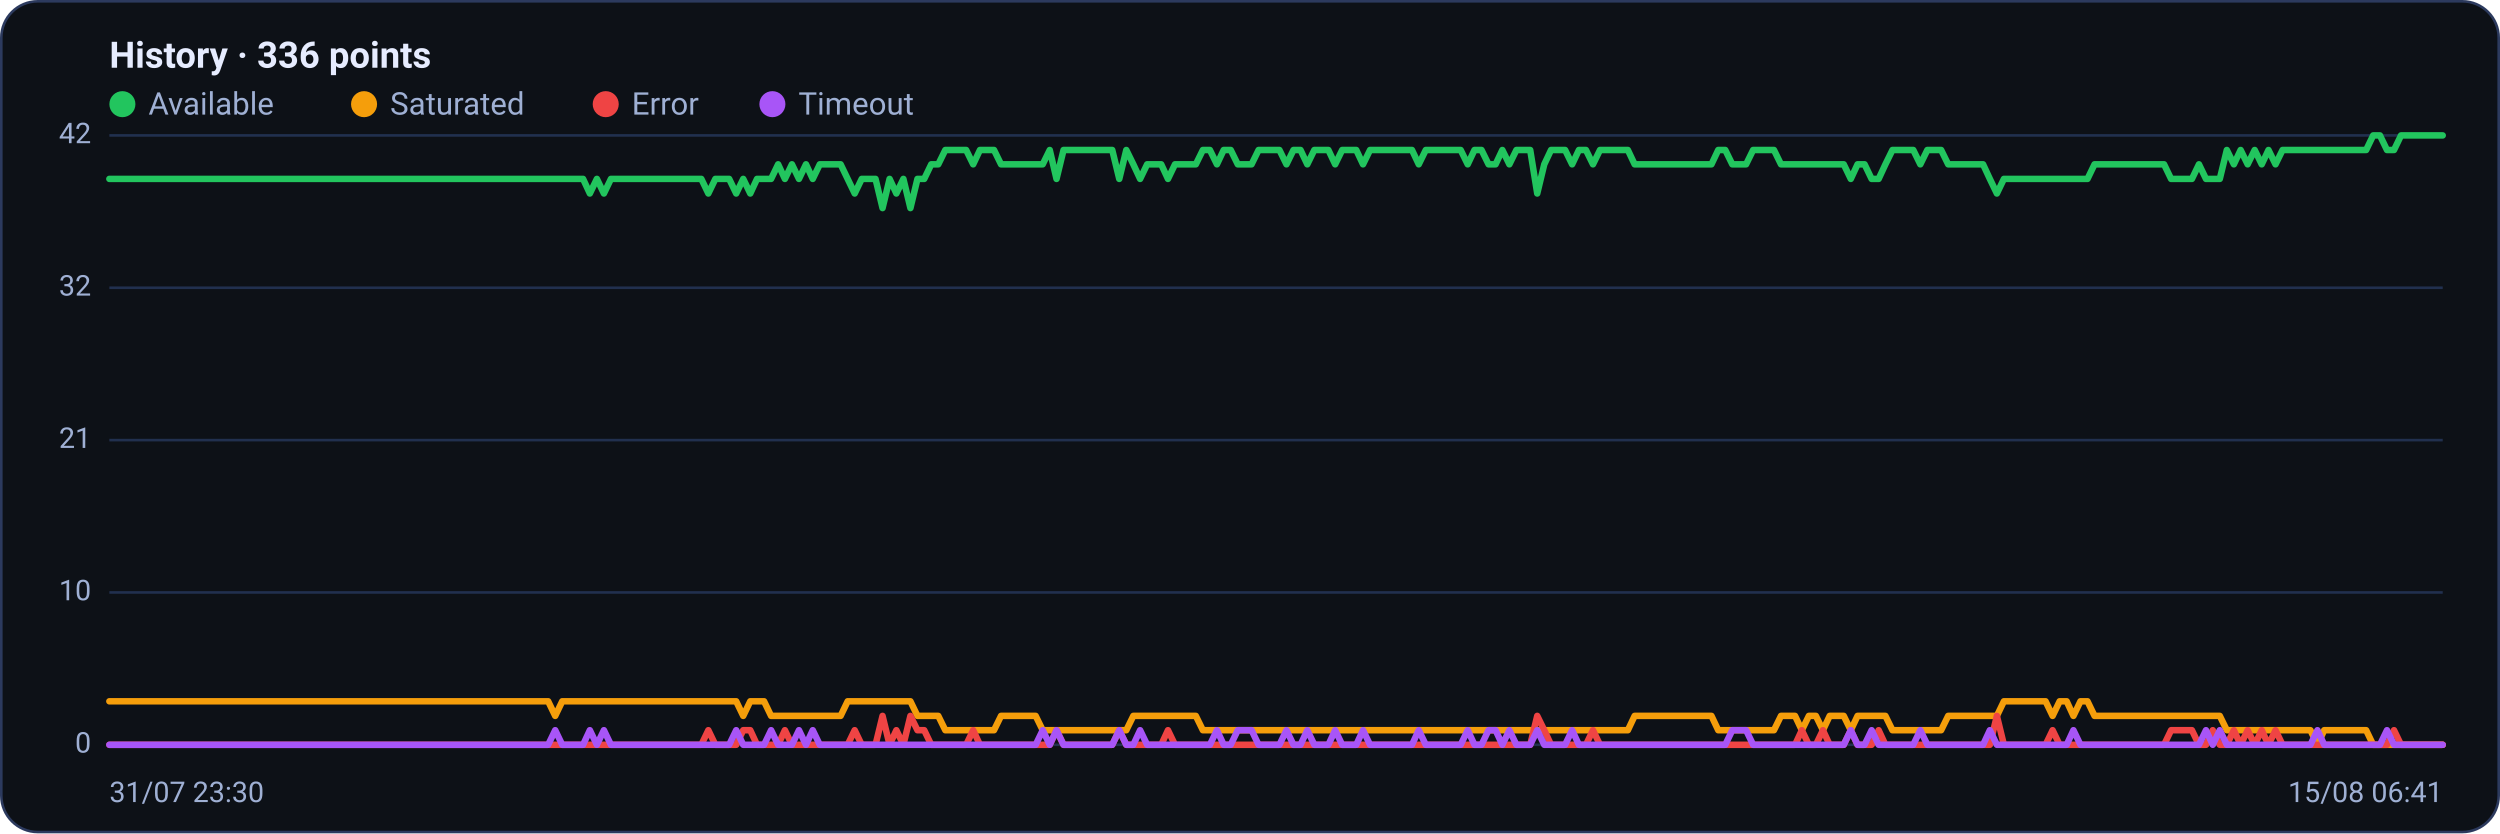
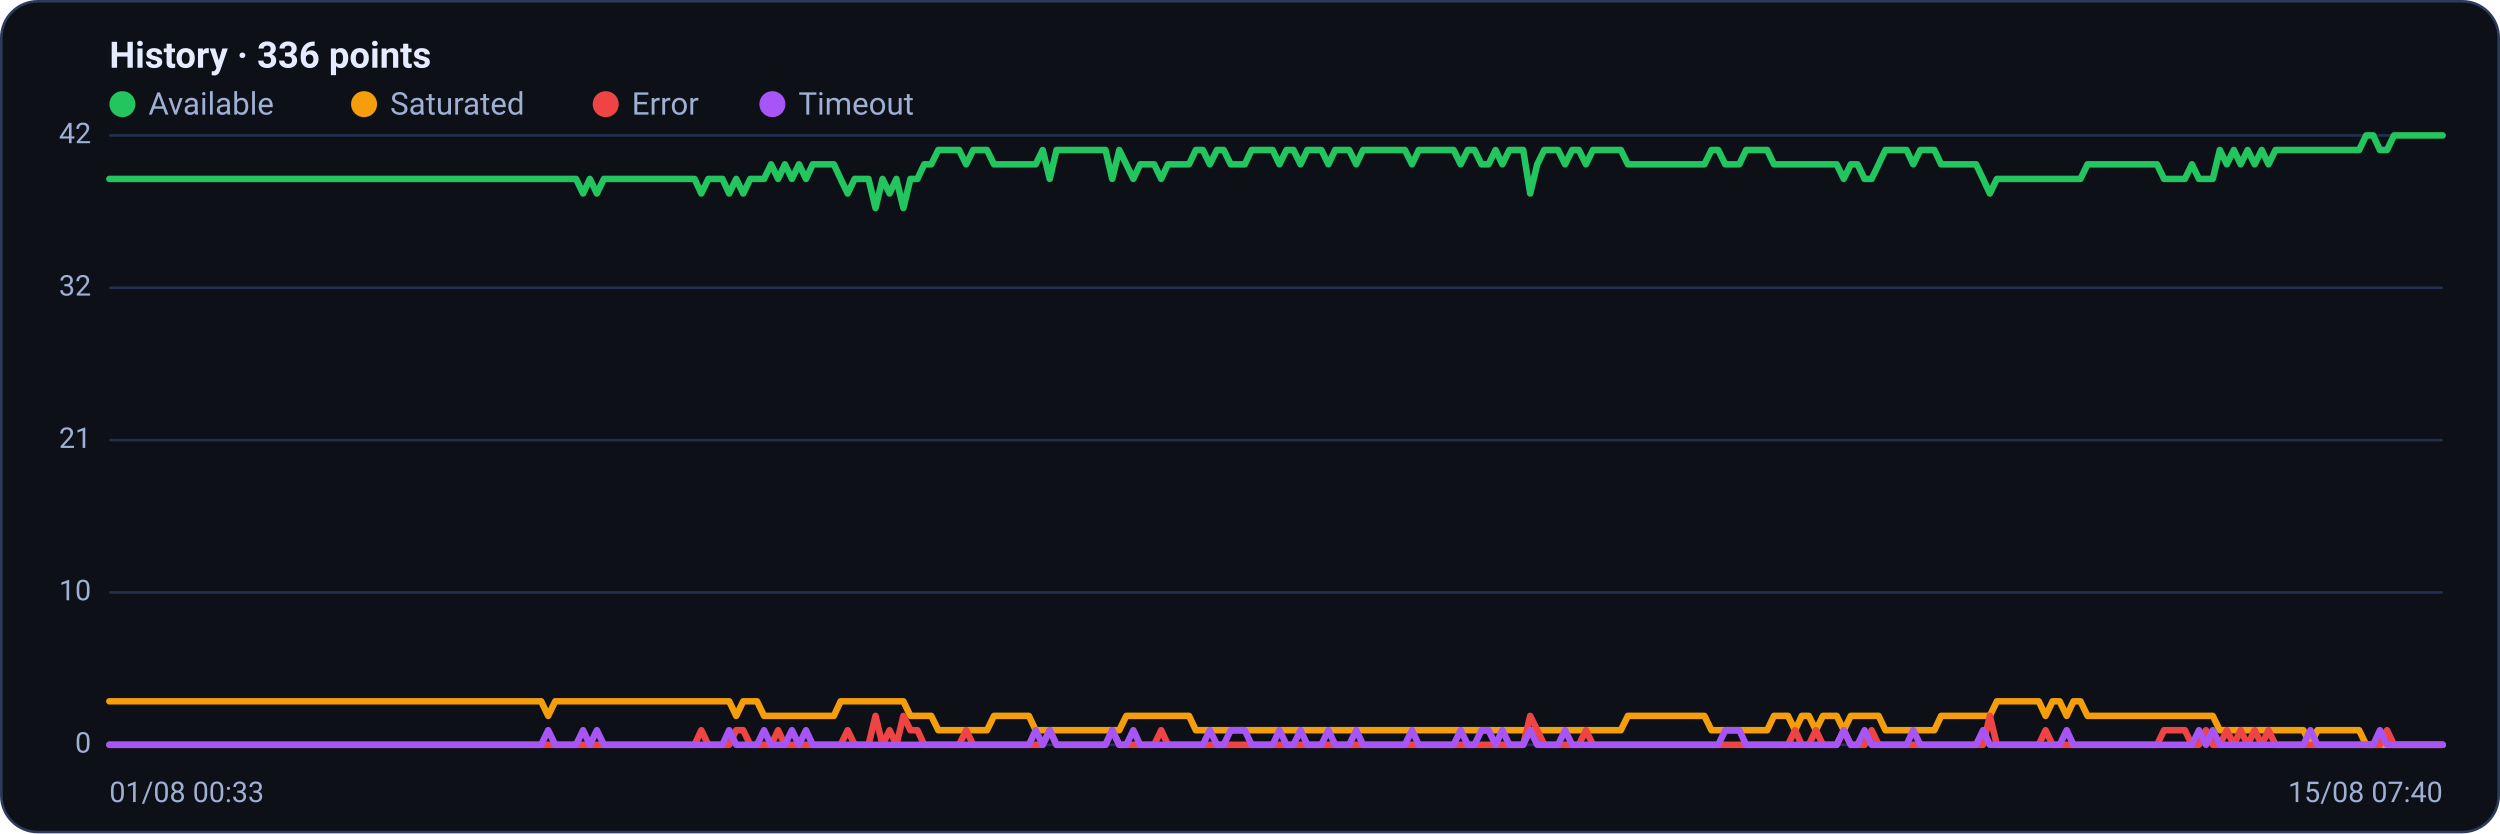
<svg xmlns="http://www.w3.org/2000/svg" viewBox="0 0 960 320" width="960" height="320" font-family="Segoe UI, system-ui, -apple-system, Roboto, Helvetica, Arial, sans-serif" role="img" aria-label="Availability history per region">
  <rect x="0.5" y="0.5" width="959" height="319" rx="14" fill="#0d1117" stroke="#2c3a5e" />
  <text x="42" y="26" font-size="14" font-weight="600" fill="#e6ecff">History · 336 points</text>
  <circle cx="47" cy="40" r="5" fill="#22c55e" />
  <text x="57" y="44" font-size="12" fill="#9fb0d4">Available</text>
  <circle cx="139.8" cy="40" r="5" fill="#f59e0b" />
  <text x="149.8" y="44" font-size="12" fill="#9fb0d4">Saturated</text>
  <circle cx="232.6" cy="40" r="5" fill="#ef4444" />
  <text x="242.6" y="44" font-size="12" fill="#9fb0d4">Error</text>
  <circle cx="296.6" cy="40" r="5" fill="#a855f7" />
  <text x="306.6" y="44" font-size="12" fill="#9fb0d4">Timeout</text>
  <line x1="42" y1="286.0" x2="938" y2="286.0" stroke="#21304f" stroke-width="1" />
  <text x="35" y="289.0" text-anchor="end" font-size="11" fill="#9fb0d4">0</text>
  <line x1="42" y1="227.5" x2="938" y2="227.5" stroke="#21304f" stroke-width="1" />
  <text x="35" y="230.5" text-anchor="end" font-size="11" fill="#9fb0d4">10</text>
  <line x1="42" y1="169.0" x2="938" y2="169.0" stroke="#21304f" stroke-width="1" />
  <text x="35" y="172.0" text-anchor="end" font-size="11" fill="#9fb0d4">21</text>
  <line x1="42" y1="110.5" x2="938" y2="110.5" stroke="#21304f" stroke-width="1" />
  <text x="35" y="113.5" text-anchor="end" font-size="11" fill="#9fb0d4">32</text>
  <line x1="42" y1="52.0" x2="938" y2="52.0" stroke="#21304f" stroke-width="1" />
  <text x="35" y="55.0" text-anchor="end" font-size="11" fill="#9fb0d4">42</text>
-   <polyline fill="none" stroke="#22c55e" stroke-width="2.5" stroke-linejoin="round" stroke-linecap="round" points="42.0,68.7 44.7,68.7 47.3,68.7 50.0,68.7 52.7,68.7 55.4,68.7 58.0,68.7 60.7,68.7 63.4,68.7 66.1,68.7 68.7,68.7 71.4,68.7 74.1,68.7 76.8,68.7 79.4,68.7 82.1,68.7 84.8,68.7 87.5,68.7 90.1,68.7 92.8,68.7 95.5,68.7 98.2,68.7 100.8,68.7 103.5,68.7 106.2,68.7 108.9,68.7 111.5,68.7 114.2,68.7 116.9,68.7 119.6,68.7 122.2,68.7 124.9,68.7 127.6,68.7 130.3,68.7 132.9,68.7 135.6,68.7 138.3,68.7 141.0,68.7 143.6,68.7 146.3,68.7 149.0,68.7 151.7,68.7 154.3,68.7 157.0,68.7 159.7,68.7 162.4,68.7 165.0,68.7 167.7,68.7 170.4,68.7 173.1,68.7 175.7,68.7 178.4,68.7 181.1,68.7 183.8,68.7 186.4,68.7 189.1,68.7 191.8,68.7 194.5,68.7 197.1,68.7 199.8,68.7 202.5,68.7 205.2,68.7 207.8,68.7 210.5,68.7 213.2,68.7 215.9,68.7 218.5,68.7 221.2,68.7 223.9,68.7 226.5,74.3 229.2,68.7 231.9,74.3 234.6,68.7 237.2,68.7 239.9,68.7 242.6,68.7 245.3,68.7 247.9,68.7 250.6,68.7 253.3,68.7 256.0,68.7 258.6,68.7 261.3,68.7 264.0,68.7 266.7,68.7 269.3,68.7 272.0,74.3 274.7,68.7 277.4,68.7 280.0,68.7 282.7,74.3 285.4,68.7 288.1,74.3 290.7,68.7 293.4,68.7 296.1,68.7 298.8,63.1 301.4,68.7 304.1,63.1 306.8,68.7 309.5,63.1 312.1,68.7 314.8,63.1 317.5,63.1 320.2,63.1 322.8,63.1 325.5,68.7 328.2,74.3 330.9,68.7 333.5,68.7 336.2,68.7 338.9,79.9 341.6,68.7 344.2,74.3 346.9,68.7 349.6,79.9 352.3,68.7 354.9,68.7 357.6,63.1 360.3,63.1 363.0,57.6 365.6,57.6 368.3,57.6 371.0,57.6 373.7,63.1 376.3,57.6 379.0,57.6 381.7,57.6 384.4,63.1 387.0,63.1 389.7,63.1 392.4,63.1 395.1,63.1 397.7,63.1 400.4,63.1 403.1,57.6 405.7,68.7 408.4,57.6 411.1,57.6 413.8,57.6 416.4,57.6 419.1,57.6 421.8,57.6 424.5,57.6 427.1,57.6 429.8,68.7 432.5,57.6 435.2,63.1 437.8,68.7 440.5,63.1 443.2,63.1 445.9,63.1 448.5,68.7 451.2,63.1 453.9,63.1 456.6,63.1 459.2,63.1 461.9,57.6 464.6,57.6 467.3,63.1 469.9,57.6 472.6,57.6 475.3,63.1 478.0,63.1 480.6,63.1 483.3,57.6 486.0,57.6 488.7,57.6 491.3,57.6 494.0,63.1 496.7,57.6 499.4,57.6 502.0,63.1 504.7,57.6 507.4,57.6 510.1,57.6 512.7,63.1 515.4,57.6 518.1,57.6 520.8,57.6 523.4,63.1 526.1,57.6 528.8,57.6 531.5,57.6 534.1,57.6 536.8,57.6 539.5,57.6 542.2,57.6 544.8,63.1 547.5,57.6 550.2,57.6 552.9,57.6 555.5,57.6 558.2,57.6 560.9,57.6 563.6,63.1 566.2,57.6 568.9,57.6 571.6,63.1 574.3,63.1 576.9,57.6 579.6,63.1 582.3,57.6 584.9,57.6 587.6,57.6 590.3,74.3 593.0,63.1 595.6,57.6 598.3,57.6 601.0,57.6 603.7,63.1 606.3,57.6 609.0,57.6 611.7,63.1 614.4,57.6 617.0,57.6 619.7,57.6 622.4,57.6 625.1,57.6 627.7,63.1 630.4,63.1 633.1,63.1 635.8,63.1 638.4,63.1 641.1,63.1 643.8,63.1 646.5,63.1 649.1,63.1 651.8,63.1 654.5,63.1 657.2,63.1 659.8,57.6 662.5,57.6 665.2,63.1 667.9,63.1 670.5,63.1 673.2,57.6 675.9,57.6 678.6,57.6 681.2,57.6 683.9,63.1 686.6,63.1 689.3,63.1 691.9,63.1 694.6,63.1 697.3,63.1 700.0,63.1 702.6,63.1 705.3,63.1 708.0,63.1 710.7,68.7 713.3,63.1 716.0,63.1 718.7,68.7 721.4,68.7 724.0,63.1 726.7,57.6 729.4,57.6 732.1,57.6 734.7,57.6 737.4,63.1 740.1,57.6 742.8,57.6 745.4,57.6 748.1,63.1 750.8,63.1 753.5,63.1 756.1,63.1 758.8,63.1 761.5,63.1 764.1,68.7 766.8,74.3 769.5,68.7 772.2,68.7 774.8,68.7 777.5,68.7 780.2,68.7 782.9,68.7 785.5,68.7 788.2,68.7 790.9,68.7 793.6,68.7 796.2,68.7 798.9,68.7 801.6,68.7 804.3,63.1 806.9,63.1 809.6,63.1 812.3,63.1 815.0,63.1 817.6,63.1 820.3,63.1 823.0,63.1 825.7,63.1 828.3,63.1 831.0,63.1 833.7,68.7 836.4,68.7 839.0,68.7 841.7,68.7 844.4,63.1 847.1,68.7 849.7,68.7 852.4,68.7 855.1,57.6 857.8,63.1 860.4,57.6 863.1,63.1 865.8,57.6 868.5,63.1 871.1,57.6 873.8,63.1 876.5,57.6 879.2,57.6 881.8,57.6 884.5,57.6 887.2,57.6 889.9,57.6 892.5,57.6 895.2,57.6 897.9,57.6 900.6,57.6 903.2,57.6 905.9,57.6 908.6,57.6 911.3,52.0 913.9,52.0 916.6,57.6 919.3,57.6 922.0,52.0 924.6,52.0 927.3,52.0 930.0,52.0 932.7,52.0 935.3,52.0 938.0,52.0" />
-   <polyline fill="none" stroke="#f59e0b" stroke-width="2.5" stroke-linejoin="round" stroke-linecap="round" points="42.0,269.3 44.7,269.3 47.3,269.3 50.0,269.3 52.7,269.3 55.4,269.3 58.0,269.3 60.7,269.3 63.4,269.3 66.1,269.3 68.7,269.3 71.4,269.3 74.1,269.3 76.8,269.3 79.4,269.3 82.1,269.3 84.8,269.3 87.5,269.3 90.1,269.3 92.8,269.3 95.5,269.3 98.2,269.3 100.8,269.3 103.5,269.3 106.2,269.3 108.9,269.3 111.5,269.3 114.2,269.3 116.9,269.3 119.6,269.3 122.2,269.3 124.9,269.3 127.6,269.3 130.3,269.3 132.9,269.3 135.6,269.3 138.3,269.3 141.0,269.3 143.6,269.3 146.3,269.3 149.0,269.3 151.7,269.3 154.3,269.3 157.0,269.3 159.7,269.3 162.4,269.3 165.0,269.3 167.7,269.3 170.4,269.3 173.1,269.3 175.7,269.3 178.4,269.3 181.1,269.3 183.8,269.3 186.4,269.3 189.1,269.3 191.8,269.3 194.5,269.3 197.1,269.3 199.8,269.3 202.5,269.3 205.2,269.3 207.8,269.3 210.5,269.3 213.2,274.9 215.9,269.3 218.5,269.3 221.2,269.3 223.9,269.3 226.5,269.3 229.2,269.3 231.9,269.3 234.6,269.3 237.2,269.3 239.9,269.3 242.6,269.3 245.3,269.3 247.9,269.3 250.6,269.3 253.3,269.3 256.0,269.3 258.6,269.3 261.3,269.3 264.0,269.3 266.7,269.3 269.3,269.3 272.0,269.3 274.7,269.3 277.4,269.3 280.0,269.3 282.7,269.3 285.4,274.9 288.1,269.3 290.7,269.3 293.4,269.3 296.1,274.9 298.8,274.9 301.4,274.9 304.1,274.9 306.8,274.9 309.5,274.9 312.1,274.9 314.8,274.9 317.5,274.9 320.2,274.9 322.8,274.9 325.5,269.3 328.2,269.3 330.9,269.3 333.5,269.3 336.2,269.3 338.9,269.3 341.6,269.3 344.2,269.3 346.9,269.3 349.6,269.3 352.3,274.9 354.9,274.9 357.6,274.9 360.3,274.9 363.0,280.4 365.6,280.4 368.3,280.4 371.0,280.4 373.7,280.4 376.3,280.4 379.0,280.4 381.7,280.4 384.4,274.9 387.0,274.9 389.7,274.9 392.4,274.9 395.1,274.9 397.7,274.9 400.4,280.4 403.1,280.4 405.7,280.4 408.4,280.4 411.1,280.4 413.8,280.4 416.4,280.4 419.1,280.4 421.8,280.4 424.5,280.4 427.1,280.4 429.8,280.4 432.5,280.4 435.2,274.9 437.8,274.9 440.5,274.9 443.2,274.9 445.9,274.9 448.5,274.9 451.2,274.9 453.9,274.9 456.6,274.9 459.2,274.9 461.9,280.4 464.6,280.4 467.3,280.4 469.9,280.4 472.6,280.4 475.3,280.4 478.0,280.4 480.6,280.4 483.3,280.4 486.0,280.4 488.7,280.4 491.3,280.4 494.0,280.4 496.7,280.4 499.4,280.4 502.0,280.4 504.7,280.4 507.4,280.4 510.1,280.4 512.7,280.4 515.4,280.4 518.1,280.4 520.8,280.4 523.4,280.4 526.1,280.4 528.8,280.4 531.5,280.4 534.1,280.4 536.8,280.4 539.5,280.4 542.2,280.4 544.8,280.4 547.5,280.4 550.2,280.4 552.9,280.4 555.5,280.4 558.2,280.4 560.9,280.4 563.6,280.4 566.2,280.4 568.9,280.4 571.6,280.4 574.3,280.4 576.9,280.4 579.6,280.4 582.3,280.4 584.9,280.4 587.6,280.4 590.3,280.4 593.0,280.4 595.6,280.4 598.3,280.4 601.0,280.4 603.7,280.4 606.3,280.4 609.0,280.4 611.7,280.4 614.4,280.4 617.0,280.4 619.7,280.4 622.4,280.4 625.1,280.4 627.7,274.9 630.4,274.9 633.1,274.9 635.8,274.9 638.4,274.9 641.1,274.9 643.8,274.9 646.5,274.9 649.1,274.9 651.8,274.9 654.5,274.9 657.2,274.9 659.8,280.4 662.5,280.4 665.2,280.4 667.9,280.4 670.5,280.4 673.2,280.4 675.9,280.4 678.6,280.4 681.2,280.4 683.9,274.9 686.6,274.9 689.3,274.9 691.9,280.4 694.6,274.9 697.3,274.9 700.0,280.4 702.6,274.9 705.3,274.9 708.0,274.9 710.7,280.4 713.3,274.9 716.0,274.9 718.7,274.9 721.4,274.9 724.0,274.9 726.7,280.4 729.4,280.4 732.1,280.4 734.7,280.4 737.4,280.4 740.1,280.4 742.8,280.4 745.4,280.4 748.1,274.9 750.8,274.9 753.5,274.9 756.1,274.9 758.8,274.9 761.5,274.9 764.1,274.9 766.8,274.9 769.5,269.3 772.2,269.3 774.8,269.3 777.5,269.3 780.2,269.3 782.9,269.3 785.5,269.3 788.2,274.9 790.9,269.3 793.6,269.3 796.2,274.9 798.9,269.3 801.6,269.3 804.3,274.9 806.9,274.9 809.6,274.9 812.3,274.9 815.0,274.9 817.6,274.9 820.3,274.9 823.0,274.9 825.7,274.9 828.3,274.9 831.0,274.9 833.7,274.9 836.4,274.9 839.0,274.9 841.7,274.9 844.4,274.9 847.1,274.9 849.7,274.9 852.4,274.9 855.1,280.4 857.8,280.4 860.4,280.4 863.1,280.4 865.8,280.4 868.5,280.4 871.1,280.4 873.8,280.4 876.5,280.4 879.2,280.4 881.8,280.4 884.5,280.4 887.2,280.4 889.9,286.0 892.5,280.4 895.2,280.4 897.9,280.4 900.6,280.4 903.2,280.4 905.9,280.4 908.6,280.4 911.3,286.0 913.9,286.0 916.6,286.0 919.3,286.0 922.0,286.0 924.6,286.0 927.3,286.0 930.0,286.0 932.7,286.0 935.3,286.0 938.0,286.0" />
-   <polyline fill="none" stroke="#ef4444" stroke-width="2.5" stroke-linejoin="round" stroke-linecap="round" points="42.0,286.0 44.7,286.0 47.3,286.0 50.0,286.0 52.7,286.0 55.4,286.0 58.0,286.0 60.7,286.0 63.4,286.0 66.1,286.0 68.7,286.0 71.4,286.0 74.1,286.0 76.8,286.0 79.4,286.0 82.1,286.0 84.8,286.0 87.5,286.0 90.1,286.0 92.8,286.0 95.5,286.0 98.2,286.0 100.8,286.0 103.5,286.0 106.2,286.0 108.9,286.0 111.5,286.0 114.2,286.0 116.9,286.0 119.6,286.0 122.2,286.0 124.9,286.0 127.6,286.0 130.3,286.0 132.9,286.0 135.6,286.0 138.3,286.0 141.0,286.0 143.6,286.0 146.3,286.0 149.0,286.0 151.7,286.0 154.3,286.0 157.0,286.0 159.7,286.0 162.4,286.0 165.0,286.0 167.7,286.0 170.4,286.0 173.1,286.0 175.7,286.0 178.4,286.0 181.1,286.0 183.8,286.0 186.4,286.0 189.1,286.0 191.8,286.0 194.5,286.0 197.1,286.0 199.8,286.0 202.5,286.0 205.2,286.0 207.8,286.0 210.5,286.0 213.2,286.0 215.9,286.0 218.5,286.0 221.2,286.0 223.9,286.0 226.5,286.0 229.2,286.0 231.9,286.0 234.6,286.0 237.2,286.0 239.9,286.0 242.6,286.0 245.3,286.0 247.9,286.0 250.6,286.0 253.3,286.0 256.0,286.0 258.6,286.0 261.3,286.0 264.0,286.0 266.7,286.0 269.3,286.0 272.0,280.4 274.7,286.0 277.4,286.0 280.0,286.0 282.7,286.0 285.4,280.4 288.1,280.4 290.7,286.0 293.4,286.0 296.1,286.0 298.8,286.0 301.4,280.4 304.1,286.0 306.8,286.0 309.5,286.0 312.1,286.0 314.8,286.0 317.5,286.0 320.2,286.0 322.8,286.0 325.5,286.0 328.2,280.4 330.9,286.0 333.5,286.0 336.2,286.0 338.9,274.9 341.6,286.0 344.2,280.4 346.9,286.0 349.6,274.9 352.3,280.4 354.9,280.4 357.6,286.0 360.3,286.0 363.0,286.0 365.6,286.0 368.3,286.0 371.0,286.0 373.7,280.4 376.3,286.0 379.0,286.0 381.7,286.0 384.4,286.0 387.0,286.0 389.7,286.0 392.4,286.0 395.1,286.0 397.7,286.0 400.4,286.0 403.1,286.0 405.7,280.4 408.4,286.0 411.1,286.0 413.8,286.0 416.4,286.0 419.1,286.0 421.8,286.0 424.5,286.0 427.1,286.0 429.8,280.4 432.5,286.0 435.2,286.0 437.8,286.0 440.5,286.0 443.2,286.0 445.9,286.0 448.5,280.4 451.2,286.0 453.9,286.0 456.6,286.0 459.2,286.0 461.9,286.0 464.6,286.0 467.3,286.0 469.9,286.0 472.6,286.0 475.3,286.0 478.0,286.0 480.6,286.0 483.3,286.0 486.0,286.0 488.7,286.0 491.3,286.0 494.0,286.0 496.7,286.0 499.4,286.0 502.0,286.0 504.7,286.0 507.4,286.0 510.1,286.0 512.7,286.0 515.4,286.0 518.1,286.0 520.8,286.0 523.4,286.0 526.1,286.0 528.8,286.0 531.5,286.0 534.1,286.0 536.8,286.0 539.5,286.0 542.2,286.0 544.8,286.0 547.5,286.0 550.2,286.0 552.9,286.0 555.5,286.0 558.2,286.0 560.9,286.0 563.6,286.0 566.2,286.0 568.9,286.0 571.6,286.0 574.3,286.0 576.9,286.0 579.6,286.0 582.3,286.0 584.9,286.0 587.6,286.0 590.3,274.9 593.0,280.4 595.6,286.0 598.3,286.0 601.0,286.0 603.7,286.0 606.3,286.0 609.0,286.0 611.7,280.4 614.4,286.0 617.0,286.0 619.7,286.0 622.4,286.0 625.1,286.0 627.7,286.0 630.4,286.0 633.1,286.0 635.8,286.0 638.4,286.0 641.1,286.0 643.8,286.0 646.5,286.0 649.1,286.0 651.8,286.0 654.5,286.0 657.2,286.0 659.8,286.0 662.5,286.0 665.2,286.0 667.9,286.0 670.5,286.0 673.2,286.0 675.9,286.0 678.6,286.0 681.2,286.0 683.9,286.0 686.6,286.0 689.3,286.0 691.9,280.4 694.6,286.0 697.3,286.0 700.0,280.4 702.6,286.0 705.3,286.0 708.0,286.0 710.7,280.4 713.3,286.0 716.0,286.0 718.7,286.0 721.4,280.4 724.0,286.0 726.7,286.0 729.4,286.0 732.1,286.0 734.7,286.0 737.4,286.0 740.1,286.0 742.8,286.0 745.4,286.0 748.1,286.0 750.8,286.0 753.5,286.0 756.1,286.0 758.8,286.0 761.5,286.0 764.1,286.0 766.8,274.9 769.5,286.0 772.2,286.0 774.8,286.0 777.5,286.0 780.2,286.0 782.9,286.0 785.5,286.0 788.2,280.4 790.9,286.0 793.6,286.0 796.2,286.0 798.9,286.0 801.6,286.0 804.3,286.0 806.9,286.0 809.6,286.0 812.3,286.0 815.0,286.0 817.6,286.0 820.3,286.0 823.0,286.0 825.7,286.0 828.3,286.0 831.0,286.0 833.7,280.4 836.4,280.4 839.0,280.4 841.7,280.4 844.4,286.0 847.1,286.0 849.7,280.4 852.4,286.0 855.1,286.0 857.8,280.4 860.4,286.0 863.1,280.4 865.8,286.0 868.5,280.4 871.1,286.0 873.8,280.4 876.5,286.0 879.2,286.0 881.8,286.0 884.5,286.0 887.2,286.0 889.9,286.0 892.5,286.0 895.2,286.0 897.9,286.0 900.6,286.0 903.2,286.0 905.9,286.0 908.6,286.0 911.3,286.0 913.9,286.0 916.6,286.0 919.3,280.4 922.0,286.0 924.6,286.0 927.3,286.0 930.0,286.0 932.7,286.0 935.3,286.0 938.0,286.0" />
-   <polyline fill="none" stroke="#a855f7" stroke-width="2.5" stroke-linejoin="round" stroke-linecap="round" points="42.0,286.0 44.7,286.0 47.3,286.0 50.0,286.0 52.7,286.0 55.4,286.0 58.0,286.0 60.7,286.0 63.4,286.0 66.1,286.0 68.7,286.0 71.4,286.0 74.1,286.0 76.8,286.0 79.4,286.0 82.1,286.0 84.8,286.0 87.5,286.0 90.1,286.0 92.8,286.0 95.5,286.0 98.2,286.0 100.8,286.0 103.5,286.0 106.2,286.0 108.9,286.0 111.5,286.0 114.2,286.0 116.9,286.0 119.6,286.0 122.2,286.0 124.9,286.0 127.6,286.0 130.3,286.0 132.9,286.0 135.6,286.0 138.3,286.0 141.0,286.0 143.6,286.0 146.3,286.0 149.0,286.0 151.7,286.0 154.3,286.0 157.0,286.0 159.7,286.0 162.4,286.0 165.0,286.0 167.7,286.0 170.4,286.0 173.1,286.0 175.7,286.0 178.4,286.0 181.1,286.0 183.8,286.0 186.4,286.0 189.1,286.0 191.8,286.0 194.5,286.0 197.1,286.0 199.8,286.0 202.5,286.0 205.2,286.0 207.8,286.0 210.5,286.0 213.2,280.4 215.9,286.0 218.5,286.0 221.2,286.0 223.9,286.0 226.5,280.4 229.2,286.0 231.9,280.4 234.6,286.0 237.2,286.0 239.9,286.0 242.6,286.0 245.3,286.0 247.9,286.0 250.6,286.0 253.3,286.0 256.0,286.0 258.6,286.0 261.3,286.0 264.0,286.0 266.7,286.0 269.3,286.0 272.0,286.0 274.7,286.0 277.4,286.0 280.0,286.0 282.7,280.4 285.4,286.0 288.1,286.0 290.7,286.0 293.4,286.0 296.1,280.4 298.8,286.0 301.4,286.0 304.1,286.0 306.8,280.4 309.5,286.0 312.1,280.4 314.8,286.0 317.5,286.0 320.2,286.0 322.8,286.0 325.5,286.0 328.2,286.0 330.9,286.0 333.5,286.0 336.2,286.0 338.9,286.0 341.6,286.0 344.2,286.0 346.9,286.0 349.6,286.0 352.3,286.0 354.9,286.0 357.6,286.0 360.3,286.0 363.0,286.0 365.6,286.0 368.3,286.0 371.0,286.0 373.7,286.0 376.3,286.0 379.0,286.0 381.7,286.0 384.4,286.0 387.0,286.0 389.7,286.0 392.4,286.0 395.1,286.0 397.7,286.0 400.4,280.4 403.1,286.0 405.7,280.4 408.4,286.0 411.1,286.0 413.8,286.0 416.4,286.0 419.1,286.0 421.8,286.0 424.5,286.0 427.1,286.0 429.8,280.4 432.5,286.0 435.2,286.0 437.8,280.4 440.5,286.0 443.2,286.0 445.9,286.0 448.5,286.0 451.2,286.0 453.9,286.0 456.6,286.0 459.2,286.0 461.9,286.0 464.6,286.0 467.3,280.4 469.9,286.0 472.6,286.0 475.3,280.4 478.0,280.4 480.6,280.4 483.3,286.0 486.0,286.0 488.7,286.0 491.3,286.0 494.0,280.4 496.7,286.0 499.4,286.0 502.0,280.4 504.7,286.0 507.4,286.0 510.1,286.0 512.7,280.4 515.4,286.0 518.1,286.0 520.8,286.0 523.4,280.4 526.1,286.0 528.8,286.0 531.5,286.0 534.1,286.0 536.8,286.0 539.5,286.0 542.2,286.0 544.8,280.4 547.5,286.0 550.2,286.0 552.9,286.0 555.5,286.0 558.2,286.0 560.9,286.0 563.6,280.4 566.2,286.0 568.9,286.0 571.6,280.4 574.3,280.4 576.9,286.0 579.6,280.4 582.3,286.0 584.9,286.0 587.6,286.0 590.3,280.4 593.0,286.0 595.6,286.0 598.3,286.0 601.0,286.0 603.7,280.4 606.3,286.0 609.0,286.0 611.7,286.0 614.4,286.0 617.0,286.0 619.7,286.0 622.4,286.0 625.1,286.0 627.7,286.0 630.4,286.0 633.1,286.0 635.8,286.0 638.4,286.0 641.1,286.0 643.8,286.0 646.5,286.0 649.1,286.0 651.8,286.0 654.5,286.0 657.2,286.0 659.8,286.0 662.5,286.0 665.2,280.4 667.9,280.4 670.5,280.4 673.2,286.0 675.9,286.0 678.6,286.0 681.2,286.0 683.9,286.0 686.6,286.0 689.3,286.0 691.9,286.0 694.6,286.0 697.3,286.0 700.0,286.0 702.6,286.0 705.3,286.0 708.0,286.0 710.7,280.4 713.3,286.0 716.0,286.0 718.7,280.4 721.4,286.0 724.0,286.0 726.7,286.0 729.4,286.0 732.1,286.0 734.7,286.0 737.4,280.4 740.1,286.0 742.8,286.0 745.4,286.0 748.1,286.0 750.8,286.0 753.5,286.0 756.1,286.0 758.8,286.0 761.5,286.0 764.1,280.4 766.8,286.0 769.5,286.0 772.2,286.0 774.8,286.0 777.5,286.0 780.2,286.0 782.9,286.0 785.5,286.0 788.2,286.0 790.9,286.0 793.6,286.0 796.2,280.4 798.9,286.0 801.6,286.0 804.3,286.0 806.9,286.0 809.6,286.0 812.3,286.0 815.0,286.0 817.6,286.0 820.3,286.0 823.0,286.0 825.7,286.0 828.3,286.0 831.0,286.0 833.7,286.0 836.4,286.0 839.0,286.0 841.7,286.0 844.4,286.0 847.1,280.4 849.7,286.0 852.4,280.4 855.1,286.0 857.8,286.0 860.4,286.0 863.1,286.0 865.8,286.0 868.5,286.0 871.1,286.0 873.8,286.0 876.5,286.0 879.2,286.0 881.8,286.0 884.5,286.0 887.2,286.0 889.9,280.4 892.5,286.0 895.2,286.0 897.9,286.0 900.6,286.0 903.2,286.0 905.9,286.0 908.6,286.0 911.3,286.0 913.9,286.0 916.6,280.4 919.3,286.0 922.0,286.0 924.6,286.0 927.3,286.0 930.0,286.0 932.7,286.0 935.3,286.0 938.0,286.0" />
-   <text x="42" y="308" font-size="11" fill="#9fb0d4">31/07 23:30</text>
-   <text x="938" y="308" text-anchor="end" font-size="11" fill="#9fb0d4">15/08 06:41</text>
+   <polyline fill="none" stroke="#22c55e" stroke-width="2.5" stroke-linejoin="round" stroke-linecap="round" points="42.0,68.7 44.7,68.7 47.3,68.7 50.0,68.7 52.7,68.7 55.4,68.7 58.0,68.7 60.7,68.7 63.4,68.7 66.1,68.7 68.7,68.7 71.4,68.7 74.1,68.7 76.8,68.7 79.4,68.7 82.1,68.7 84.8,68.7 87.5,68.7 90.1,68.7 92.8,68.7 95.5,68.7 98.2,68.7 100.8,68.7 103.5,68.7 106.2,68.7 108.9,68.7 111.5,68.7 114.2,68.7 116.9,68.7 119.6,68.7 122.2,68.7 124.9,68.7 127.6,68.7 130.3,68.7 132.9,68.7 135.6,68.7 138.3,68.7 141.0,68.7 143.6,68.7 146.3,68.7 149.0,68.7 151.7,68.7 154.3,68.7 157.0,68.7 159.7,68.7 162.4,68.7 165.0,68.7 167.7,68.7 170.4,68.7 173.1,68.7 175.7,68.7 178.4,68.7 181.1,68.7 183.8,68.7 186.4,68.7 189.1,68.7 191.8,68.7 194.5,68.7 197.1,68.7 199.8,68.7 202.5,68.7 205.2,68.7 207.8,68.7 210.5,68.7 213.2,68.7 215.9,68.7 218.5,68.7 221.2,68.7 223.9,74.3 226.5,68.7 229.2,74.3 231.9,68.7 234.6,68.7 237.2,68.7 239.9,68.7 242.6,68.7 245.3,68.7 247.9,68.7 250.6,68.7 253.3,68.7 256.0,68.7 258.6,68.7 261.3,68.7 264.0,68.7 266.7,68.7 269.3,74.3 272.0,68.7 274.7,68.7 277.4,68.7 280.0,74.3 282.7,68.7 285.4,74.3 288.1,68.7 290.7,68.7 293.4,68.7 296.1,63.1 298.8,68.7 301.4,63.1 304.1,68.7 306.8,63.1 309.5,68.7 312.1,63.1 314.8,63.1 317.5,63.1 320.2,63.1 322.8,68.7 325.5,74.3 328.2,68.7 330.9,68.7 333.5,68.7 336.2,79.9 338.9,68.7 341.6,74.3 344.2,68.7 346.9,79.9 349.6,68.7 352.3,68.7 354.9,63.1 357.6,63.1 360.3,57.6 363.0,57.6 365.6,57.6 368.3,57.6 371.0,63.1 373.7,57.6 376.3,57.6 379.0,57.6 381.7,63.1 384.4,63.1 387.0,63.1 389.7,63.1 392.4,63.1 395.1,63.1 397.7,63.1 400.4,57.6 403.1,68.7 405.7,57.6 408.4,57.6 411.1,57.6 413.8,57.6 416.4,57.6 419.1,57.6 421.8,57.6 424.5,57.6 427.1,68.7 429.8,57.6 432.5,63.1 435.2,68.7 437.8,63.1 440.5,63.1 443.2,63.1 445.9,68.7 448.5,63.1 451.2,63.1 453.9,63.1 456.6,63.1 459.2,57.6 461.9,57.6 464.6,63.1 467.3,57.6 469.9,57.6 472.6,63.1 475.3,63.1 478.0,63.1 480.6,57.6 483.3,57.6 486.0,57.6 488.7,57.6 491.3,63.1 494.0,57.6 496.7,57.6 499.4,63.1 502.0,57.6 504.7,57.6 507.4,57.6 510.1,63.1 512.7,57.6 515.4,57.6 518.1,57.6 520.8,63.1 523.4,57.6 526.1,57.6 528.8,57.6 531.5,57.6 534.1,57.6 536.8,57.6 539.5,57.6 542.2,63.1 544.8,57.6 547.5,57.6 550.2,57.6 552.9,57.6 555.5,57.6 558.2,57.6 560.9,63.1 563.6,57.6 566.2,57.6 568.9,63.1 571.6,63.1 574.3,57.6 576.9,63.1 579.6,57.6 582.3,57.6 584.9,57.6 587.6,74.3 590.3,63.1 593.0,57.6 595.6,57.6 598.3,57.6 601.0,63.1 603.7,57.6 606.3,57.6 609.0,63.1 611.7,57.6 614.4,57.6 617.0,57.6 619.7,57.6 622.4,57.6 625.1,63.1 627.7,63.1 630.4,63.1 633.1,63.1 635.8,63.1 638.4,63.1 641.1,63.1 643.8,63.1 646.5,63.1 649.1,63.1 651.8,63.1 654.5,63.1 657.2,57.6 659.8,57.6 662.5,63.1 665.2,63.1 667.9,63.1 670.5,57.6 673.2,57.6 675.9,57.6 678.6,57.6 681.2,63.1 683.9,63.1 686.6,63.1 689.3,63.1 691.9,63.1 694.6,63.1 697.3,63.1 700.0,63.1 702.6,63.1 705.3,63.1 708.0,68.7 710.7,63.1 713.3,63.1 716.0,68.7 718.7,68.7 721.4,63.1 724.0,57.6 726.7,57.6 729.4,57.6 732.1,57.6 734.7,63.1 737.4,57.6 740.1,57.6 742.8,57.6 745.4,63.1 748.1,63.1 750.8,63.1 753.5,63.1 756.1,63.1 758.8,63.1 761.5,68.7 764.1,74.3 766.8,68.7 769.5,68.7 772.2,68.7 774.8,68.7 777.5,68.7 780.2,68.7 782.9,68.7 785.5,68.7 788.2,68.7 790.9,68.7 793.6,68.7 796.2,68.7 798.9,68.7 801.6,63.1 804.3,63.1 806.9,63.1 809.6,63.1 812.3,63.1 815.0,63.1 817.6,63.1 820.3,63.1 823.0,63.1 825.7,63.1 828.3,63.1 831.0,68.7 833.7,68.7 836.4,68.7 839.0,68.7 841.7,63.1 844.4,68.7 847.1,68.7 849.7,68.7 852.4,57.6 855.1,63.1 857.8,57.6 860.4,63.1 863.1,57.6 865.8,63.1 868.5,57.6 871.1,63.1 873.8,57.6 876.5,57.6 879.2,57.6 881.8,57.6 884.5,57.6 887.2,57.6 889.9,57.6 892.5,57.6 895.2,57.6 897.9,57.6 900.6,57.6 903.2,57.6 905.9,57.6 908.6,52.0 911.3,52.0 913.9,57.6 916.6,57.6 919.3,52.0 922.0,52.0 924.6,52.0 927.3,52.0 930.0,52.0 932.7,52.0 935.3,52.0 938.0,52.0" />
+   <polyline fill="none" stroke="#f59e0b" stroke-width="2.5" stroke-linejoin="round" stroke-linecap="round" points="42.0,269.3 44.7,269.3 47.3,269.3 50.0,269.3 52.7,269.3 55.4,269.3 58.0,269.3 60.7,269.3 63.4,269.3 66.1,269.3 68.7,269.3 71.4,269.3 74.1,269.3 76.8,269.3 79.4,269.3 82.1,269.3 84.8,269.3 87.5,269.3 90.1,269.3 92.8,269.3 95.5,269.3 98.2,269.3 100.8,269.3 103.5,269.3 106.2,269.3 108.9,269.3 111.5,269.3 114.2,269.3 116.9,269.3 119.6,269.3 122.2,269.3 124.9,269.3 127.6,269.3 130.3,269.3 132.9,269.3 135.6,269.3 138.3,269.3 141.0,269.3 143.6,269.3 146.3,269.3 149.0,269.3 151.7,269.3 154.3,269.3 157.0,269.3 159.7,269.3 162.4,269.3 165.0,269.3 167.7,269.3 170.4,269.3 173.1,269.3 175.7,269.3 178.4,269.3 181.1,269.3 183.8,269.3 186.4,269.3 189.1,269.3 191.8,269.3 194.5,269.3 197.1,269.3 199.8,269.3 202.5,269.3 205.2,269.3 207.8,269.3 210.5,274.9 213.2,269.3 215.9,269.3 218.5,269.3 221.2,269.3 223.9,269.3 226.5,269.3 229.2,269.3 231.9,269.3 234.6,269.3 237.2,269.3 239.9,269.3 242.6,269.3 245.3,269.3 247.9,269.3 250.6,269.3 253.3,269.3 256.0,269.3 258.6,269.3 261.3,269.3 264.0,269.3 266.7,269.3 269.3,269.3 272.0,269.3 274.7,269.3 277.4,269.3 280.0,269.3 282.7,274.9 285.4,269.3 288.1,269.3 290.7,269.3 293.4,274.9 296.1,274.9 298.8,274.9 301.4,274.9 304.1,274.9 306.8,274.9 309.5,274.9 312.1,274.9 314.8,274.9 317.5,274.9 320.2,274.9 322.8,269.3 325.5,269.3 328.2,269.3 330.9,269.3 333.5,269.3 336.2,269.3 338.9,269.3 341.6,269.3 344.2,269.3 346.9,269.3 349.6,274.9 352.3,274.9 354.9,274.9 357.6,274.9 360.3,280.4 363.0,280.4 365.6,280.4 368.3,280.4 371.0,280.4 373.7,280.4 376.3,280.4 379.0,280.4 381.7,274.9 384.4,274.9 387.0,274.9 389.7,274.9 392.4,274.9 395.1,274.9 397.7,280.4 400.4,280.4 403.1,280.4 405.7,280.4 408.4,280.4 411.1,280.4 413.8,280.4 416.4,280.4 419.1,280.4 421.8,280.4 424.5,280.4 427.1,280.4 429.8,280.4 432.5,274.9 435.2,274.9 437.8,274.9 440.5,274.9 443.2,274.9 445.9,274.9 448.5,274.9 451.2,274.9 453.9,274.9 456.6,274.9 459.2,280.4 461.9,280.4 464.6,280.4 467.3,280.4 469.9,280.4 472.6,280.4 475.3,280.4 478.0,280.4 480.6,280.4 483.3,280.4 486.0,280.4 488.7,280.4 491.3,280.4 494.0,280.4 496.7,280.4 499.4,280.4 502.0,280.4 504.7,280.4 507.4,280.4 510.1,280.4 512.7,280.4 515.4,280.4 518.1,280.4 520.8,280.4 523.4,280.4 526.1,280.4 528.8,280.4 531.5,280.4 534.1,280.4 536.8,280.4 539.5,280.4 542.2,280.4 544.8,280.4 547.5,280.4 550.2,280.4 552.9,280.4 555.5,280.4 558.2,280.4 560.9,280.4 563.6,280.4 566.2,280.4 568.9,280.4 571.6,280.4 574.3,280.4 576.9,280.4 579.6,280.4 582.3,280.4 584.9,280.4 587.6,280.4 590.3,280.4 593.0,280.4 595.6,280.4 598.3,280.4 601.0,280.4 603.7,280.4 606.3,280.4 609.0,280.4 611.7,280.4 614.4,280.4 617.0,280.4 619.7,280.4 622.4,280.4 625.1,274.9 627.7,274.9 630.4,274.9 633.1,274.9 635.8,274.9 638.4,274.9 641.1,274.9 643.8,274.9 646.5,274.9 649.1,274.9 651.8,274.9 654.5,274.9 657.2,280.4 659.8,280.4 662.5,280.4 665.2,280.4 667.9,280.4 670.5,280.4 673.2,280.4 675.9,280.4 678.6,280.4 681.2,274.9 683.9,274.9 686.6,274.9 689.3,280.4 691.9,274.9 694.6,274.9 697.3,280.4 700.0,274.9 702.6,274.9 705.3,274.9 708.0,280.4 710.7,274.9 713.3,274.9 716.0,274.9 718.7,274.9 721.4,274.9 724.0,280.4 726.7,280.4 729.4,280.4 732.1,280.4 734.7,280.4 737.4,280.4 740.1,280.4 742.8,280.4 745.4,274.9 748.1,274.9 750.8,274.9 753.5,274.9 756.1,274.9 758.8,274.9 761.5,274.9 764.1,274.9 766.8,269.3 769.5,269.3 772.2,269.3 774.8,269.3 777.5,269.3 780.2,269.3 782.9,269.3 785.5,274.9 788.2,269.3 790.9,269.3 793.6,274.9 796.2,269.3 798.9,269.3 801.6,274.9 804.3,274.9 806.9,274.9 809.6,274.9 812.3,274.9 815.0,274.9 817.6,274.9 820.3,274.9 823.0,274.9 825.7,274.9 828.3,274.9 831.0,274.9 833.7,274.9 836.4,274.9 839.0,274.9 841.7,274.9 844.4,274.9 847.1,274.9 849.7,274.9 852.4,280.4 855.1,280.4 857.8,280.4 860.4,280.4 863.1,280.4 865.8,280.4 868.5,280.4 871.1,280.4 873.8,280.4 876.5,280.4 879.2,280.4 881.8,280.4 884.5,280.4 887.2,286.0 889.9,280.4 892.5,280.4 895.2,280.4 897.9,280.4 900.6,280.4 903.2,280.4 905.9,280.4 908.6,286.0 911.3,286.0 913.9,286.0 916.6,286.0 919.3,286.0 922.0,286.0 924.6,286.0 927.3,286.0 930.0,286.0 932.7,286.0 935.3,286.0 938.0,286.0" />
+   <polyline fill="none" stroke="#ef4444" stroke-width="2.5" stroke-linejoin="round" stroke-linecap="round" points="42.0,286.0 44.7,286.0 47.3,286.0 50.0,286.0 52.7,286.0 55.4,286.0 58.0,286.0 60.7,286.0 63.4,286.0 66.1,286.0 68.7,286.0 71.4,286.0 74.1,286.0 76.8,286.0 79.4,286.0 82.1,286.0 84.8,286.0 87.5,286.0 90.1,286.0 92.8,286.0 95.5,286.0 98.2,286.0 100.8,286.0 103.5,286.0 106.2,286.0 108.9,286.0 111.5,286.0 114.2,286.0 116.9,286.0 119.6,286.0 122.2,286.0 124.9,286.0 127.6,286.0 130.3,286.0 132.9,286.0 135.6,286.0 138.3,286.0 141.0,286.0 143.6,286.0 146.3,286.0 149.0,286.0 151.7,286.0 154.3,286.0 157.0,286.0 159.7,286.0 162.4,286.0 165.0,286.0 167.7,286.0 170.4,286.0 173.1,286.0 175.7,286.0 178.4,286.0 181.1,286.0 183.8,286.0 186.4,286.0 189.1,286.0 191.8,286.0 194.5,286.0 197.1,286.0 199.8,286.0 202.5,286.0 205.2,286.0 207.8,286.0 210.5,286.0 213.2,286.0 215.9,286.0 218.5,286.0 221.2,286.0 223.9,286.0 226.5,286.0 229.2,286.0 231.9,286.0 234.6,286.0 237.2,286.0 239.9,286.0 242.6,286.0 245.3,286.0 247.9,286.0 250.6,286.0 253.3,286.0 256.0,286.0 258.6,286.0 261.3,286.0 264.0,286.0 266.7,286.0 269.3,280.4 272.0,286.0 274.7,286.0 277.4,286.0 280.0,286.0 282.7,280.4 285.4,280.4 288.1,286.0 290.7,286.0 293.4,286.0 296.1,286.0 298.8,280.4 301.4,286.0 304.1,286.0 306.8,286.0 309.5,286.0 312.1,286.0 314.8,286.0 317.5,286.0 320.2,286.0 322.8,286.0 325.5,280.4 328.2,286.0 330.9,286.0 333.5,286.0 336.2,274.9 338.9,286.0 341.6,280.4 344.2,286.0 346.9,274.9 349.6,280.4 352.3,280.4 354.9,286.0 357.6,286.0 360.3,286.0 363.0,286.0 365.6,286.0 368.3,286.0 371.0,280.4 373.7,286.0 376.3,286.0 379.0,286.0 381.7,286.0 384.4,286.0 387.0,286.0 389.7,286.0 392.4,286.0 395.1,286.0 397.7,286.0 400.4,286.0 403.1,280.4 405.7,286.0 408.4,286.0 411.1,286.0 413.8,286.0 416.4,286.0 419.1,286.0 421.8,286.0 424.5,286.0 427.1,280.4 429.8,286.0 432.5,286.0 435.2,286.0 437.8,286.0 440.5,286.0 443.2,286.0 445.9,280.4 448.5,286.0 451.2,286.0 453.9,286.0 456.6,286.0 459.2,286.0 461.9,286.0 464.6,286.0 467.3,286.0 469.9,286.0 472.6,286.0 475.3,286.0 478.0,286.0 480.6,286.0 483.3,286.0 486.0,286.0 488.7,286.0 491.3,286.0 494.0,286.0 496.7,286.0 499.4,286.0 502.0,286.0 504.7,286.0 507.4,286.0 510.1,286.0 512.7,286.0 515.4,286.0 518.1,286.0 520.8,286.0 523.4,286.0 526.1,286.0 528.8,286.0 531.5,286.0 534.1,286.0 536.8,286.0 539.5,286.0 542.2,286.0 544.8,286.0 547.5,286.0 550.2,286.0 552.9,286.0 555.5,286.0 558.2,286.0 560.9,286.0 563.6,286.0 566.2,286.0 568.9,286.0 571.6,286.0 574.3,286.0 576.9,286.0 579.6,286.0 582.3,286.0 584.9,286.0 587.6,274.9 590.3,280.4 593.0,286.0 595.6,286.0 598.3,286.0 601.0,286.0 603.7,286.0 606.3,286.0 609.0,280.4 611.7,286.0 614.4,286.0 617.0,286.0 619.7,286.0 622.4,286.0 625.1,286.0 627.7,286.0 630.4,286.0 633.1,286.0 635.8,286.0 638.4,286.0 641.1,286.0 643.8,286.0 646.5,286.0 649.1,286.0 651.8,286.0 654.5,286.0 657.2,286.0 659.8,286.0 662.5,286.0 665.2,286.0 667.9,286.0 670.5,286.0 673.2,286.0 675.9,286.0 678.6,286.0 681.2,286.0 683.9,286.0 686.6,286.0 689.3,280.4 691.9,286.0 694.6,286.0 697.3,280.4 700.0,286.0 702.6,286.0 705.3,286.0 708.0,280.4 710.7,286.0 713.3,286.0 716.0,286.0 718.7,280.4 721.4,286.0 724.0,286.0 726.7,286.0 729.4,286.0 732.1,286.0 734.7,286.0 737.4,286.0 740.1,286.0 742.8,286.0 745.4,286.0 748.1,286.0 750.8,286.0 753.5,286.0 756.1,286.0 758.8,286.0 761.5,286.0 764.1,274.9 766.8,286.0 769.5,286.0 772.2,286.0 774.8,286.0 777.5,286.0 780.2,286.0 782.9,286.0 785.5,280.4 788.2,286.0 790.9,286.0 793.6,286.0 796.2,286.0 798.9,286.0 801.6,286.0 804.3,286.0 806.9,286.0 809.6,286.0 812.3,286.0 815.0,286.0 817.6,286.0 820.3,286.0 823.0,286.0 825.7,286.0 828.3,286.0 831.0,280.4 833.7,280.4 836.4,280.4 839.0,280.4 841.7,286.0 844.4,286.0 847.1,280.4 849.7,286.0 852.4,286.0 855.1,280.4 857.8,286.0 860.4,280.4 863.1,286.0 865.8,280.4 868.5,286.0 871.1,280.4 873.8,286.0 876.5,286.0 879.2,286.0 881.8,286.0 884.5,286.0 887.2,286.0 889.9,286.0 892.5,286.0 895.2,286.0 897.9,286.0 900.6,286.0 903.2,286.0 905.9,286.0 908.6,286.0 911.3,286.0 913.9,286.0 916.6,280.4 919.3,286.0 922.0,286.0 924.6,286.0 927.3,286.0 930.0,286.0 932.7,286.0 935.3,286.0 938.0,286.0" />
+   <polyline fill="none" stroke="#a855f7" stroke-width="2.5" stroke-linejoin="round" stroke-linecap="round" points="42.0,286.0 44.7,286.0 47.3,286.0 50.0,286.0 52.7,286.0 55.4,286.0 58.0,286.0 60.7,286.0 63.4,286.0 66.1,286.0 68.7,286.0 71.4,286.0 74.1,286.0 76.8,286.0 79.4,286.0 82.1,286.0 84.8,286.0 87.5,286.0 90.1,286.0 92.8,286.0 95.5,286.0 98.2,286.0 100.8,286.0 103.5,286.0 106.2,286.0 108.9,286.0 111.5,286.0 114.2,286.0 116.9,286.0 119.6,286.0 122.2,286.0 124.9,286.0 127.6,286.0 130.3,286.0 132.9,286.0 135.6,286.0 138.3,286.0 141.0,286.0 143.6,286.0 146.3,286.0 149.0,286.0 151.7,286.0 154.3,286.0 157.0,286.0 159.7,286.0 162.4,286.0 165.0,286.0 167.7,286.0 170.4,286.0 173.1,286.0 175.7,286.0 178.4,286.0 181.1,286.0 183.8,286.0 186.4,286.0 189.1,286.0 191.8,286.0 194.5,286.0 197.1,286.0 199.8,286.0 202.5,286.0 205.2,286.0 207.8,286.0 210.5,280.4 213.2,286.0 215.9,286.0 218.5,286.0 221.2,286.0 223.9,280.4 226.5,286.0 229.2,280.4 231.9,286.0 234.6,286.0 237.2,286.0 239.9,286.0 242.6,286.0 245.3,286.0 247.9,286.0 250.6,286.0 253.3,286.0 256.0,286.0 258.6,286.0 261.3,286.0 264.0,286.0 266.7,286.0 269.3,286.0 272.0,286.0 274.7,286.0 277.4,286.0 280.0,280.4 282.7,286.0 285.4,286.0 288.1,286.0 290.7,286.0 293.4,280.4 296.1,286.0 298.8,286.0 301.4,286.0 304.1,280.4 306.8,286.0 309.5,280.4 312.1,286.0 314.8,286.0 317.5,286.0 320.2,286.0 322.8,286.0 325.5,286.0 328.2,286.0 330.9,286.0 333.5,286.0 336.2,286.0 338.9,286.0 341.6,286.0 344.2,286.0 346.9,286.0 349.6,286.0 352.3,286.0 354.9,286.0 357.6,286.0 360.3,286.0 363.0,286.0 365.6,286.0 368.3,286.0 371.0,286.0 373.7,286.0 376.3,286.0 379.0,286.0 381.7,286.0 384.4,286.0 387.0,286.0 389.7,286.0 392.4,286.0 395.1,286.0 397.7,280.4 400.4,286.0 403.1,280.4 405.7,286.0 408.4,286.0 411.1,286.0 413.8,286.0 416.4,286.0 419.1,286.0 421.8,286.0 424.5,286.0 427.1,280.4 429.8,286.0 432.5,286.0 435.2,280.4 437.8,286.0 440.5,286.0 443.2,286.0 445.9,286.0 448.5,286.0 451.2,286.0 453.9,286.0 456.6,286.0 459.2,286.0 461.9,286.0 464.6,280.4 467.3,286.0 469.9,286.0 472.6,280.4 475.3,280.4 478.0,280.4 480.6,286.0 483.3,286.0 486.0,286.0 488.7,286.0 491.3,280.4 494.0,286.0 496.7,286.0 499.4,280.4 502.0,286.0 504.7,286.0 507.4,286.0 510.1,280.4 512.7,286.0 515.4,286.0 518.1,286.0 520.8,280.4 523.4,286.0 526.1,286.0 528.8,286.0 531.5,286.0 534.1,286.0 536.8,286.0 539.5,286.0 542.2,280.4 544.8,286.0 547.5,286.0 550.2,286.0 552.9,286.0 555.5,286.0 558.2,286.0 560.9,280.4 563.6,286.0 566.2,286.0 568.9,280.4 571.6,280.4 574.3,286.0 576.9,280.4 579.6,286.0 582.3,286.0 584.9,286.0 587.6,280.4 590.3,286.0 593.0,286.0 595.6,286.0 598.3,286.0 601.0,280.4 603.7,286.0 606.3,286.0 609.0,286.0 611.7,286.0 614.4,286.0 617.0,286.0 619.7,286.0 622.4,286.0 625.1,286.0 627.7,286.0 630.4,286.0 633.1,286.0 635.8,286.0 638.4,286.0 641.1,286.0 643.8,286.0 646.5,286.0 649.1,286.0 651.8,286.0 654.5,286.0 657.2,286.0 659.8,286.0 662.5,280.4 665.2,280.4 667.9,280.4 670.5,286.0 673.2,286.0 675.9,286.0 678.6,286.0 681.2,286.0 683.9,286.0 686.6,286.0 689.3,286.0 691.9,286.0 694.6,286.0 697.3,286.0 700.0,286.0 702.6,286.0 705.3,286.0 708.0,280.4 710.7,286.0 713.3,286.0 716.0,280.4 718.7,286.0 721.4,286.0 724.0,286.0 726.7,286.0 729.4,286.0 732.1,286.0 734.7,280.4 737.4,286.0 740.1,286.0 742.8,286.0 745.4,286.0 748.1,286.0 750.8,286.0 753.5,286.0 756.1,286.0 758.8,286.0 761.5,280.4 764.1,286.0 766.8,286.0 769.5,286.0 772.2,286.0 774.8,286.0 777.5,286.0 780.2,286.0 782.9,286.0 785.5,286.0 788.2,286.0 790.9,286.0 793.6,280.4 796.2,286.0 798.9,286.0 801.6,286.0 804.3,286.0 806.9,286.0 809.6,286.0 812.3,286.0 815.0,286.0 817.6,286.0 820.3,286.0 823.0,286.0 825.7,286.0 828.3,286.0 831.0,286.0 833.7,286.0 836.4,286.0 839.0,286.0 841.7,286.0 844.4,280.4 847.1,286.0 849.7,280.4 852.4,286.0 855.1,286.0 857.8,286.0 860.4,286.0 863.1,286.0 865.8,286.0 868.5,286.0 871.1,286.0 873.8,286.0 876.5,286.0 879.2,286.0 881.8,286.0 884.5,286.0 887.2,280.4 889.9,286.0 892.5,286.0 895.2,286.0 897.9,286.0 900.6,286.0 903.2,286.0 905.9,286.0 908.6,286.0 911.3,286.0 913.9,280.4 916.6,286.0 919.3,286.0 922.0,286.0 924.6,286.0 927.3,286.0 930.0,286.0 932.7,286.0 935.3,286.0 938.0,286.0" />
+   <text x="42" y="308" font-size="11" fill="#9fb0d4">01/08 00:33</text>
+   <text x="938" y="308" text-anchor="end" font-size="11" fill="#9fb0d4">15/08 07:40</text>
</svg>
